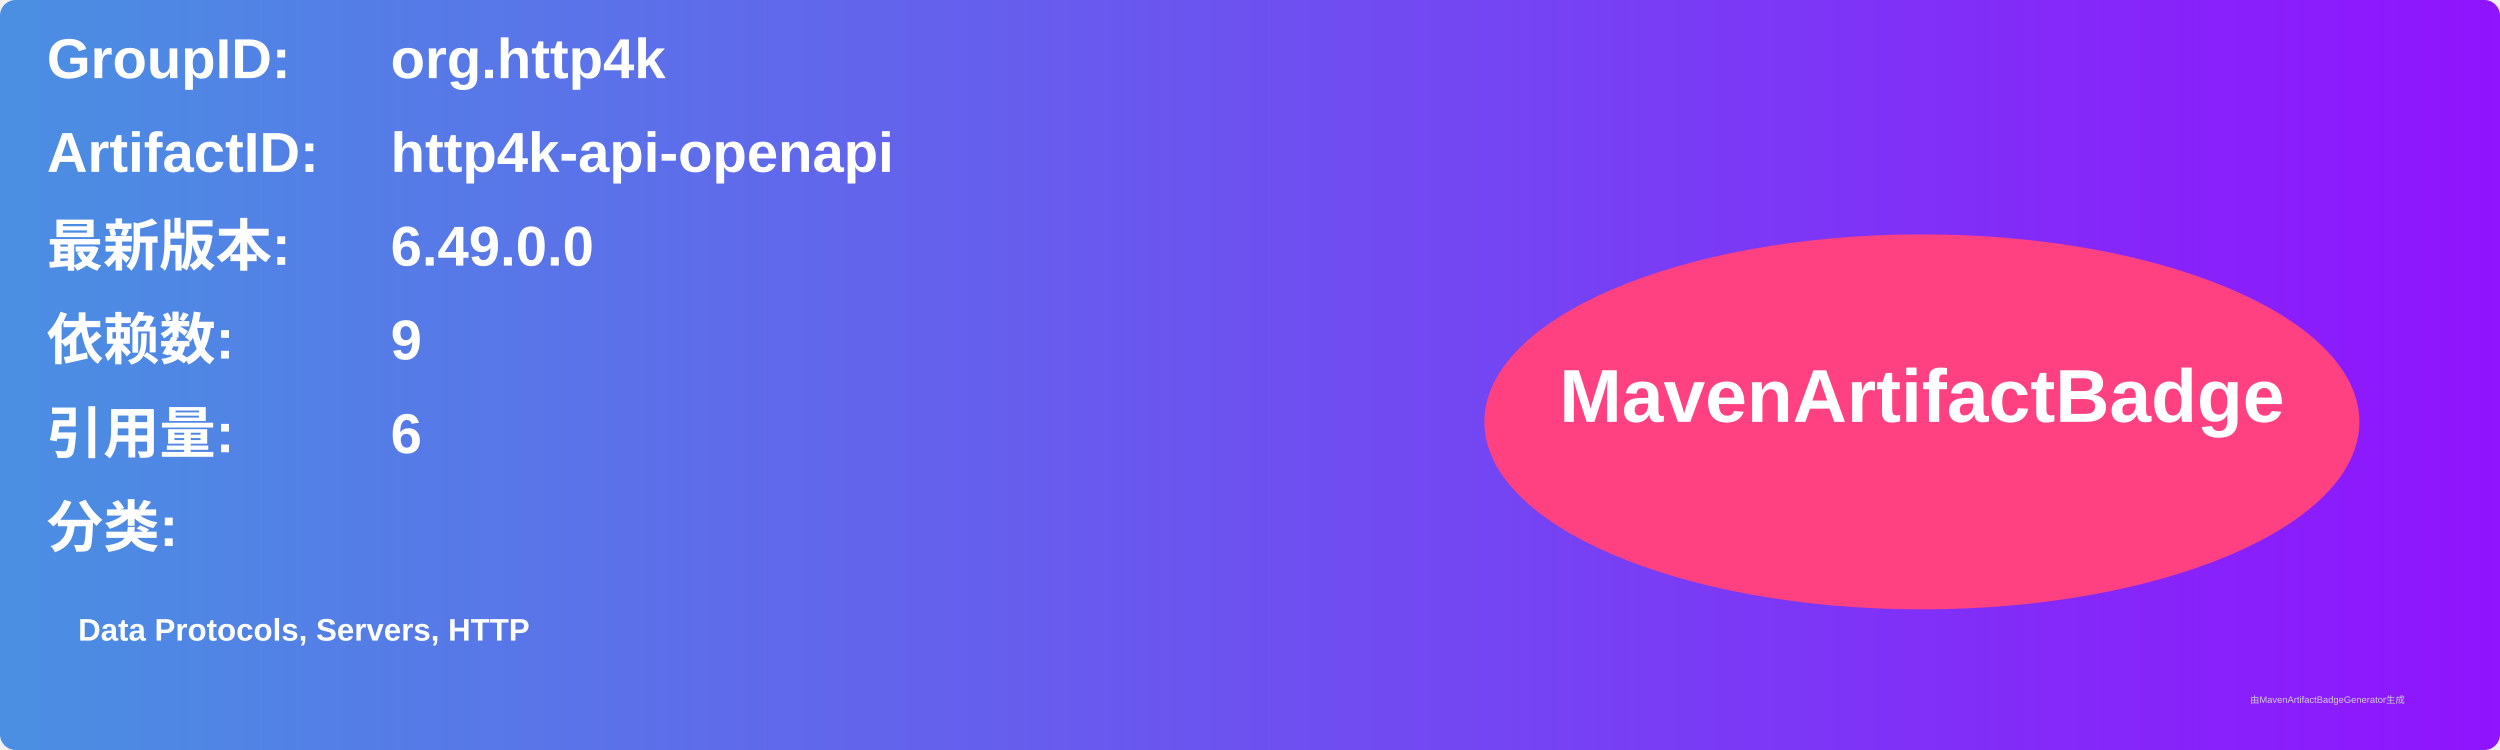
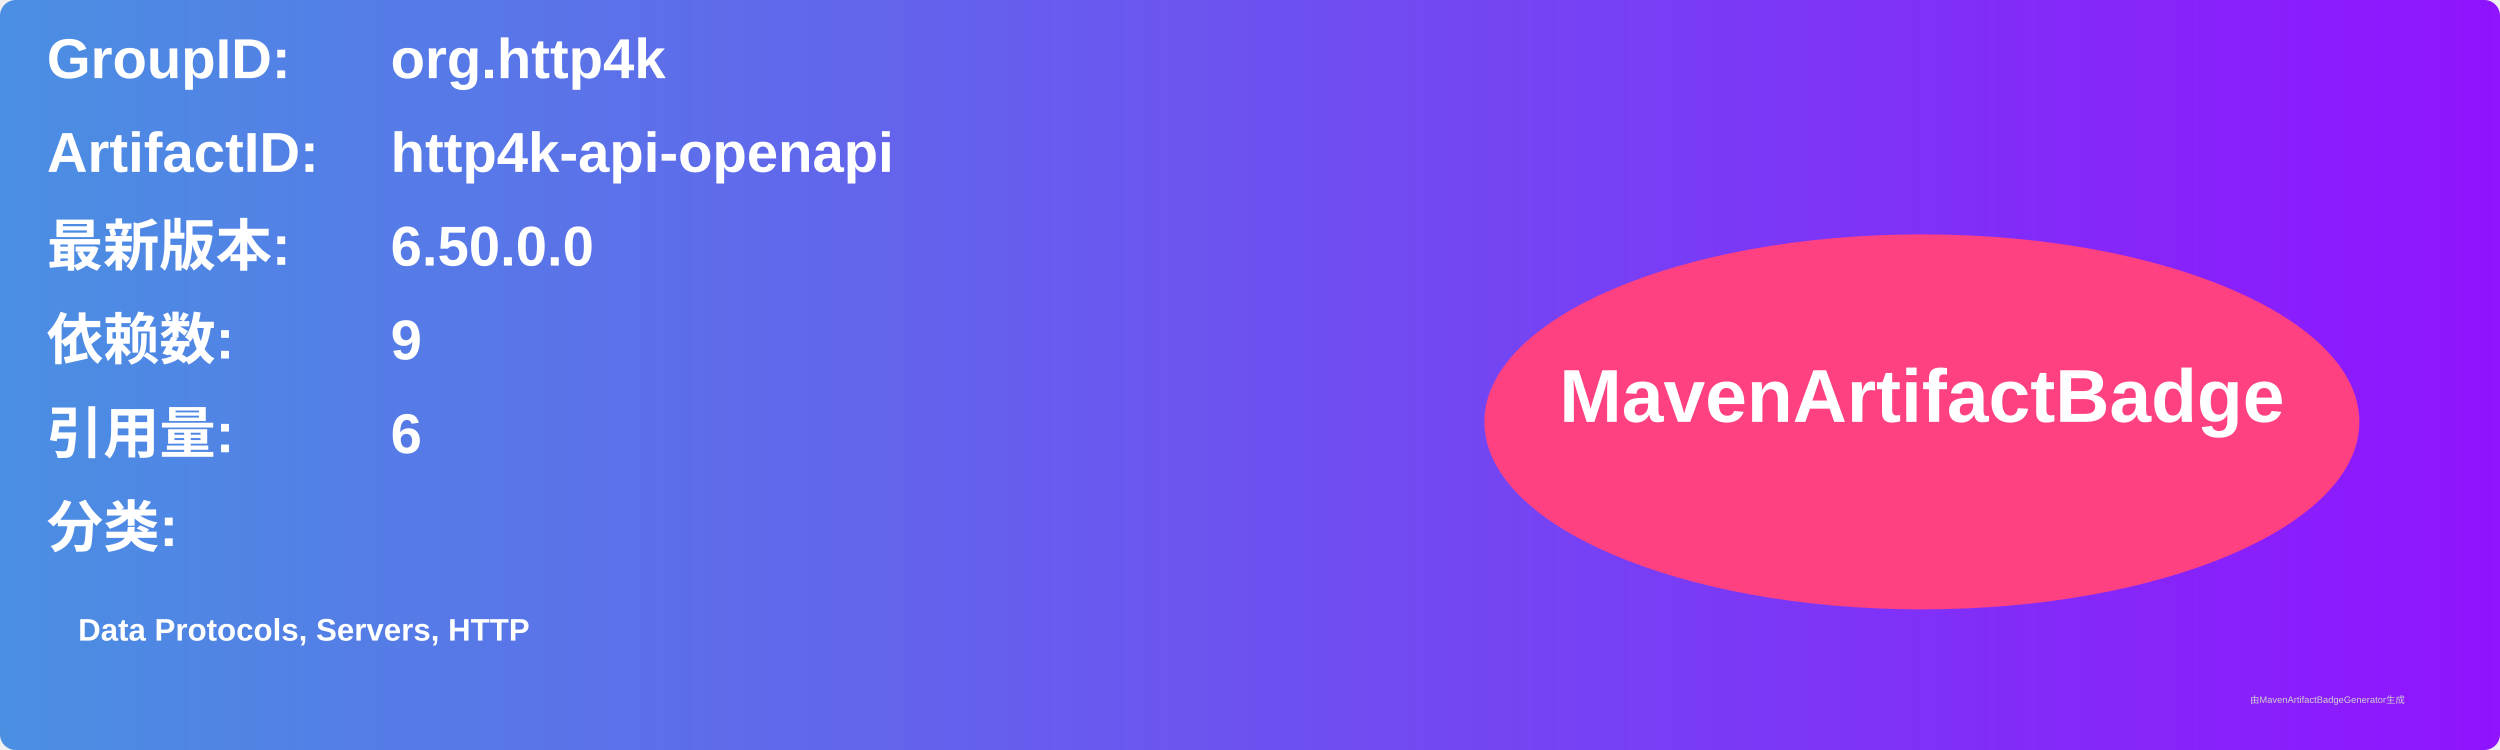
<svg xmlns="http://www.w3.org/2000/svg" width="800" height="240" viewBox="0 0 800 240">
  <linearGradient id="grad" x1="0%" y1="0%" x2="100%" y2="0%">
    <stop offset="0%" stop-color="#4a90e2" />
    <stop offset="100%" stop-color="#9013fe" />
  </linearGradient>
  <rect width="100%" height="100%" rx="5" ry="5" fill="url(#grad)" />
  <g transform="translate(15, 15)">
    <text x="0" y="10" font-family="Arial" font-size="18" fill="white" font-weight="bold" width="260">GroupID:</text>
    <text x="110" y="10" font-family="Arial" font-size="18" fill="white" font-weight="bold" width="460">org.http4k</text>
    <text x="0" y="40" font-family="Arial" font-size="18" fill="white" font-weight="bold" width="260">ArtifactID:</text>
    <text x="110" y="40" font-family="Arial" font-size="18" fill="white" font-weight="bold" width="460">http4k-api-openapi</text>
    <text x="0" y="70" font-family="Arial" font-size="18" fill="white" font-weight="bold">最新版本:</text>
    <text x="110" y="70" font-family="Arial" font-size="18" fill="white" font-weight="bold">
-       <tspan font-weight="bold">6.49.0.0</tspan>
+       <tspan font-weight="bold">6.50.0.0</tspan>
    </text>
    <text x="0" y="100" font-family="Arial" font-size="18" fill="white" font-weight="bold">依赖数: </text>
    <text x="110" y="100" font-family="Arial" font-size="18" fill="white">
      <tspan font-weight="bold">9</tspan>
    </text>
    <text x="0" y="130" font-family="Arial" font-size="18" fill="white" font-weight="bold">引用量: </text>
    <text x="110" y="130" font-family="Arial" font-size="18" fill="white">
      <tspan font-weight="bold">6</tspan>
    </text>
    <text x="0" y="160" font-family="Arial" font-size="18" fill="white" font-weight="bold">分类:</text>
    <text x="10" y="190" font-family="Arial" font-size="10" fill="white">
      <tspan font-weight="bold">Data Protocols, Servers, HTTP</tspan>
    </text>
    <ellipse cx="600" cy="120" rx="140" ry="60" fill="#ff4081" />
    <text x="600" y="120" text-anchor="middle" font-family="Arial" font-size="24" fill="white" font-weight="bold">MavenArtifactBadge</text>
  </g>
  <text x="720" y="225" font-family="Arial" font-size="3" fill="#d0d0d0">由MavenArtifactBadgeGenerator生成</text>
</svg>
